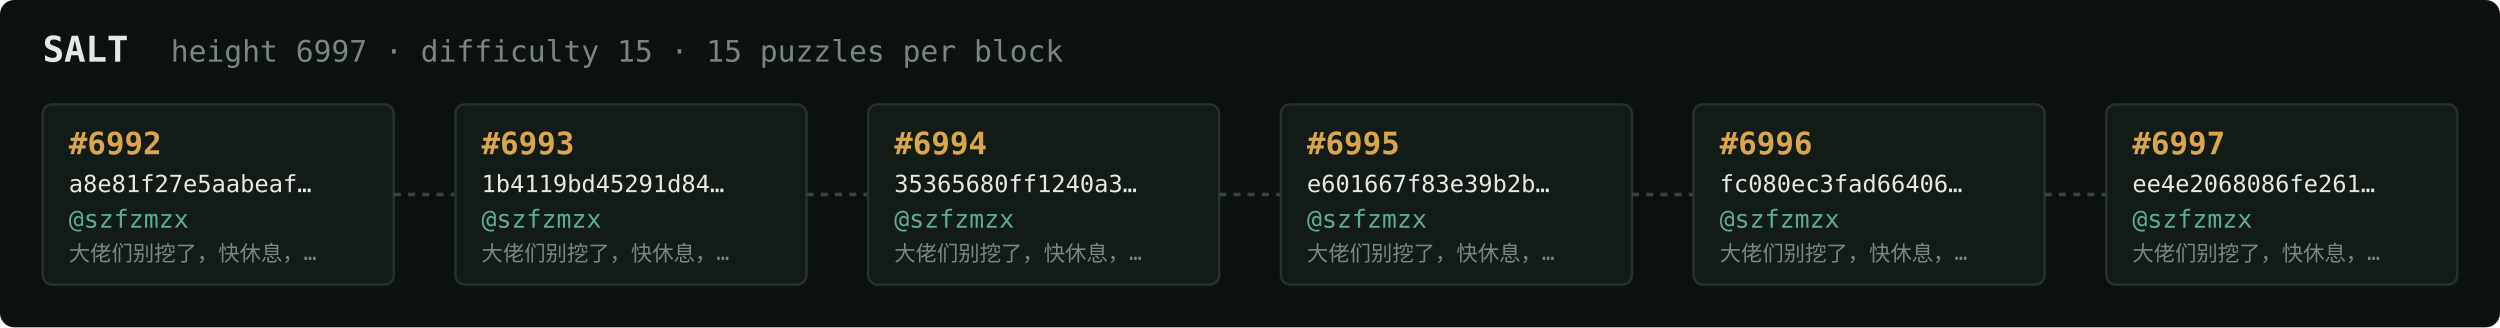
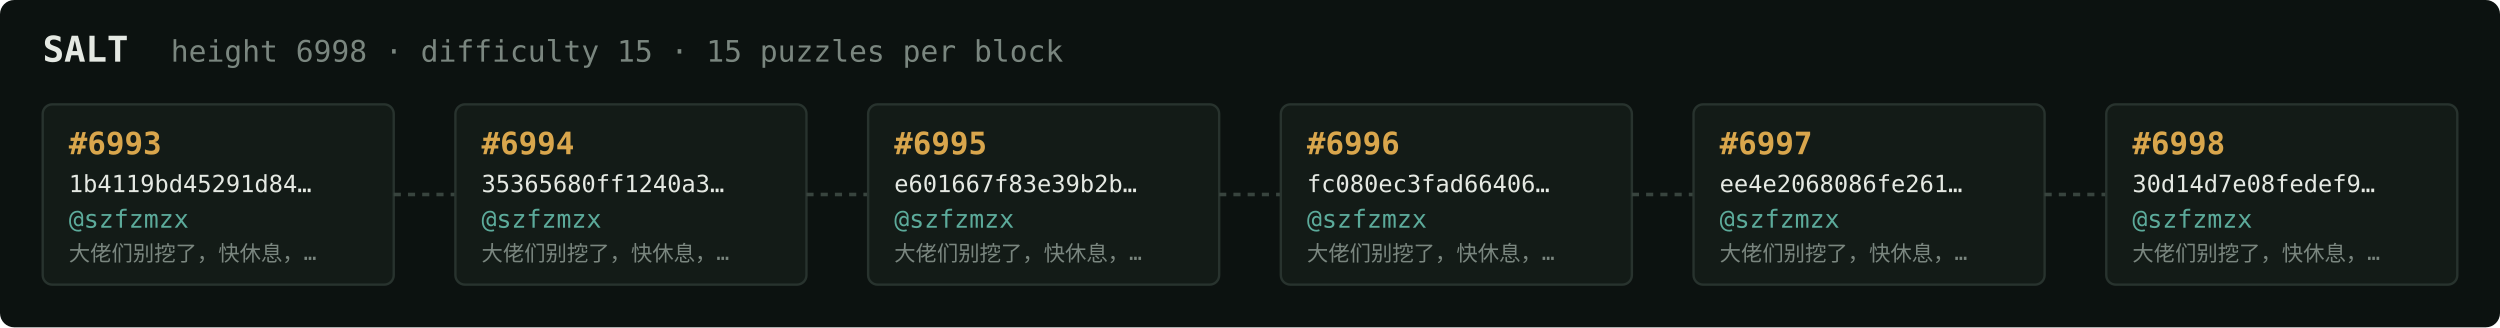
<svg xmlns="http://www.w3.org/2000/svg" width="1054" height="138" viewBox="0 0 1054 138" font-family="ui-monospace,SFMono-Regular,Menlo,monospace">
  <rect fill="#0c1210" width="1054" height="138" rx="6" />
  <text x="18" y="26" fill="#e5e9e3" font-size="15" font-weight="700">SALT</text>
-   <text x="72" y="26" fill="#7a867f" font-size="12.5">height 6997 · difficulty 15 · 15 puzzles per block</text>
+   <text x="72" y="26" fill="#7a867f" font-size="12.5">height 6998 · difficulty 15 · 15 puzzles per block</text>
  <rect x="18" y="44" width="148" height="76" rx="4" fill="#131b17" stroke="#28332e" stroke-width="1" />
-   <text x="29" y="65" fill="#d9a64c" font-size="13" font-weight="700">#6992</text>
-   <text x="29" y="81" fill="#e5e9e3" font-size="10">a8e81f27e5aabeaf…</text>
+   <text x="29" y="65" fill="#d9a64c" font-size="13" font-weight="700">#6993</text>
+   <text x="29" y="81" fill="#e5e9e3" font-size="10">1b4119bd45291d84…</text>
  <text x="29" y="96" fill="#5cab9b" font-size="10.5">@szfzmzx</text>
  <text x="29" y="110" fill="#7a867f" font-size="9">大佬们别挖了，快休息，…</text>
  <line x1="166" y1="82.0" x2="192" y2="82.0" stroke="#38443e" stroke-width="1.5" stroke-dasharray="3 3" />
  <rect x="192" y="44" width="148" height="76" rx="4" fill="#131b17" stroke="#28332e" stroke-width="1" />
-   <text x="203" y="65" fill="#d9a64c" font-size="13" font-weight="700">#6993</text>
-   <text x="203" y="81" fill="#e5e9e3" font-size="10">1b4119bd45291d84…</text>
+   <text x="203" y="65" fill="#d9a64c" font-size="13" font-weight="700">#6994</text>
+   <text x="203" y="81" fill="#e5e9e3" font-size="10">35365680ff1240a3…</text>
  <text x="203" y="96" fill="#5cab9b" font-size="10.5">@szfzmzx</text>
  <text x="203" y="110" fill="#7a867f" font-size="9">大佬们别挖了，快休息，…</text>
  <line x1="340" y1="82.0" x2="366" y2="82.0" stroke="#38443e" stroke-width="1.5" stroke-dasharray="3 3" />
  <rect x="366" y="44" width="148" height="76" rx="4" fill="#131b17" stroke="#28332e" stroke-width="1" />
-   <text x="377" y="65" fill="#d9a64c" font-size="13" font-weight="700">#6994</text>
-   <text x="377" y="81" fill="#e5e9e3" font-size="10">35365680ff1240a3…</text>
+   <text x="377" y="65" fill="#d9a64c" font-size="13" font-weight="700">#6995</text>
+   <text x="377" y="81" fill="#e5e9e3" font-size="10">e601667f83e39b2b…</text>
  <text x="377" y="96" fill="#5cab9b" font-size="10.5">@szfzmzx</text>
  <text x="377" y="110" fill="#7a867f" font-size="9">大佬们别挖了，快休息，…</text>
  <line x1="514" y1="82.0" x2="540" y2="82.0" stroke="#38443e" stroke-width="1.5" stroke-dasharray="3 3" />
  <rect x="540" y="44" width="148" height="76" rx="4" fill="#131b17" stroke="#28332e" stroke-width="1" />
-   <text x="551" y="65" fill="#d9a64c" font-size="13" font-weight="700">#6995</text>
-   <text x="551" y="81" fill="#e5e9e3" font-size="10">e601667f83e39b2b…</text>
+   <text x="551" y="65" fill="#d9a64c" font-size="13" font-weight="700">#6996</text>
+   <text x="551" y="81" fill="#e5e9e3" font-size="10">fc080ec3fad66406…</text>
  <text x="551" y="96" fill="#5cab9b" font-size="10.5">@szfzmzx</text>
  <text x="551" y="110" fill="#7a867f" font-size="9">大佬们别挖了，快休息，…</text>
  <line x1="688" y1="82.0" x2="714" y2="82.0" stroke="#38443e" stroke-width="1.5" stroke-dasharray="3 3" />
  <rect x="714" y="44" width="148" height="76" rx="4" fill="#131b17" stroke="#28332e" stroke-width="1" />
-   <text x="725" y="65" fill="#d9a64c" font-size="13" font-weight="700">#6996</text>
-   <text x="725" y="81" fill="#e5e9e3" font-size="10">fc080ec3fad66406…</text>
+   <text x="725" y="65" fill="#d9a64c" font-size="13" font-weight="700">#6997</text>
+   <text x="725" y="81" fill="#e5e9e3" font-size="10">ee4e2068086fe261…</text>
  <text x="725" y="96" fill="#5cab9b" font-size="10.5">@szfzmzx</text>
  <text x="725" y="110" fill="#7a867f" font-size="9">大佬们别挖了，快休息，…</text>
  <line x1="862" y1="82.0" x2="888" y2="82.0" stroke="#38443e" stroke-width="1.5" stroke-dasharray="3 3" />
  <rect x="888" y="44" width="148" height="76" rx="4" fill="#131b17" stroke="#28332e" stroke-width="1" />
-   <text x="899" y="65" fill="#d9a64c" font-size="13" font-weight="700">#6997</text>
-   <text x="899" y="81" fill="#e5e9e3" font-size="10">ee4e2068086fe261…</text>
+   <text x="899" y="65" fill="#d9a64c" font-size="13" font-weight="700">#6998</text>
+   <text x="899" y="81" fill="#e5e9e3" font-size="10">30d14d7e08fedef9…</text>
  <text x="899" y="96" fill="#5cab9b" font-size="10.5">@szfzmzx</text>
  <text x="899" y="110" fill="#7a867f" font-size="9">大佬们别挖了，快休息，…</text>
</svg>
